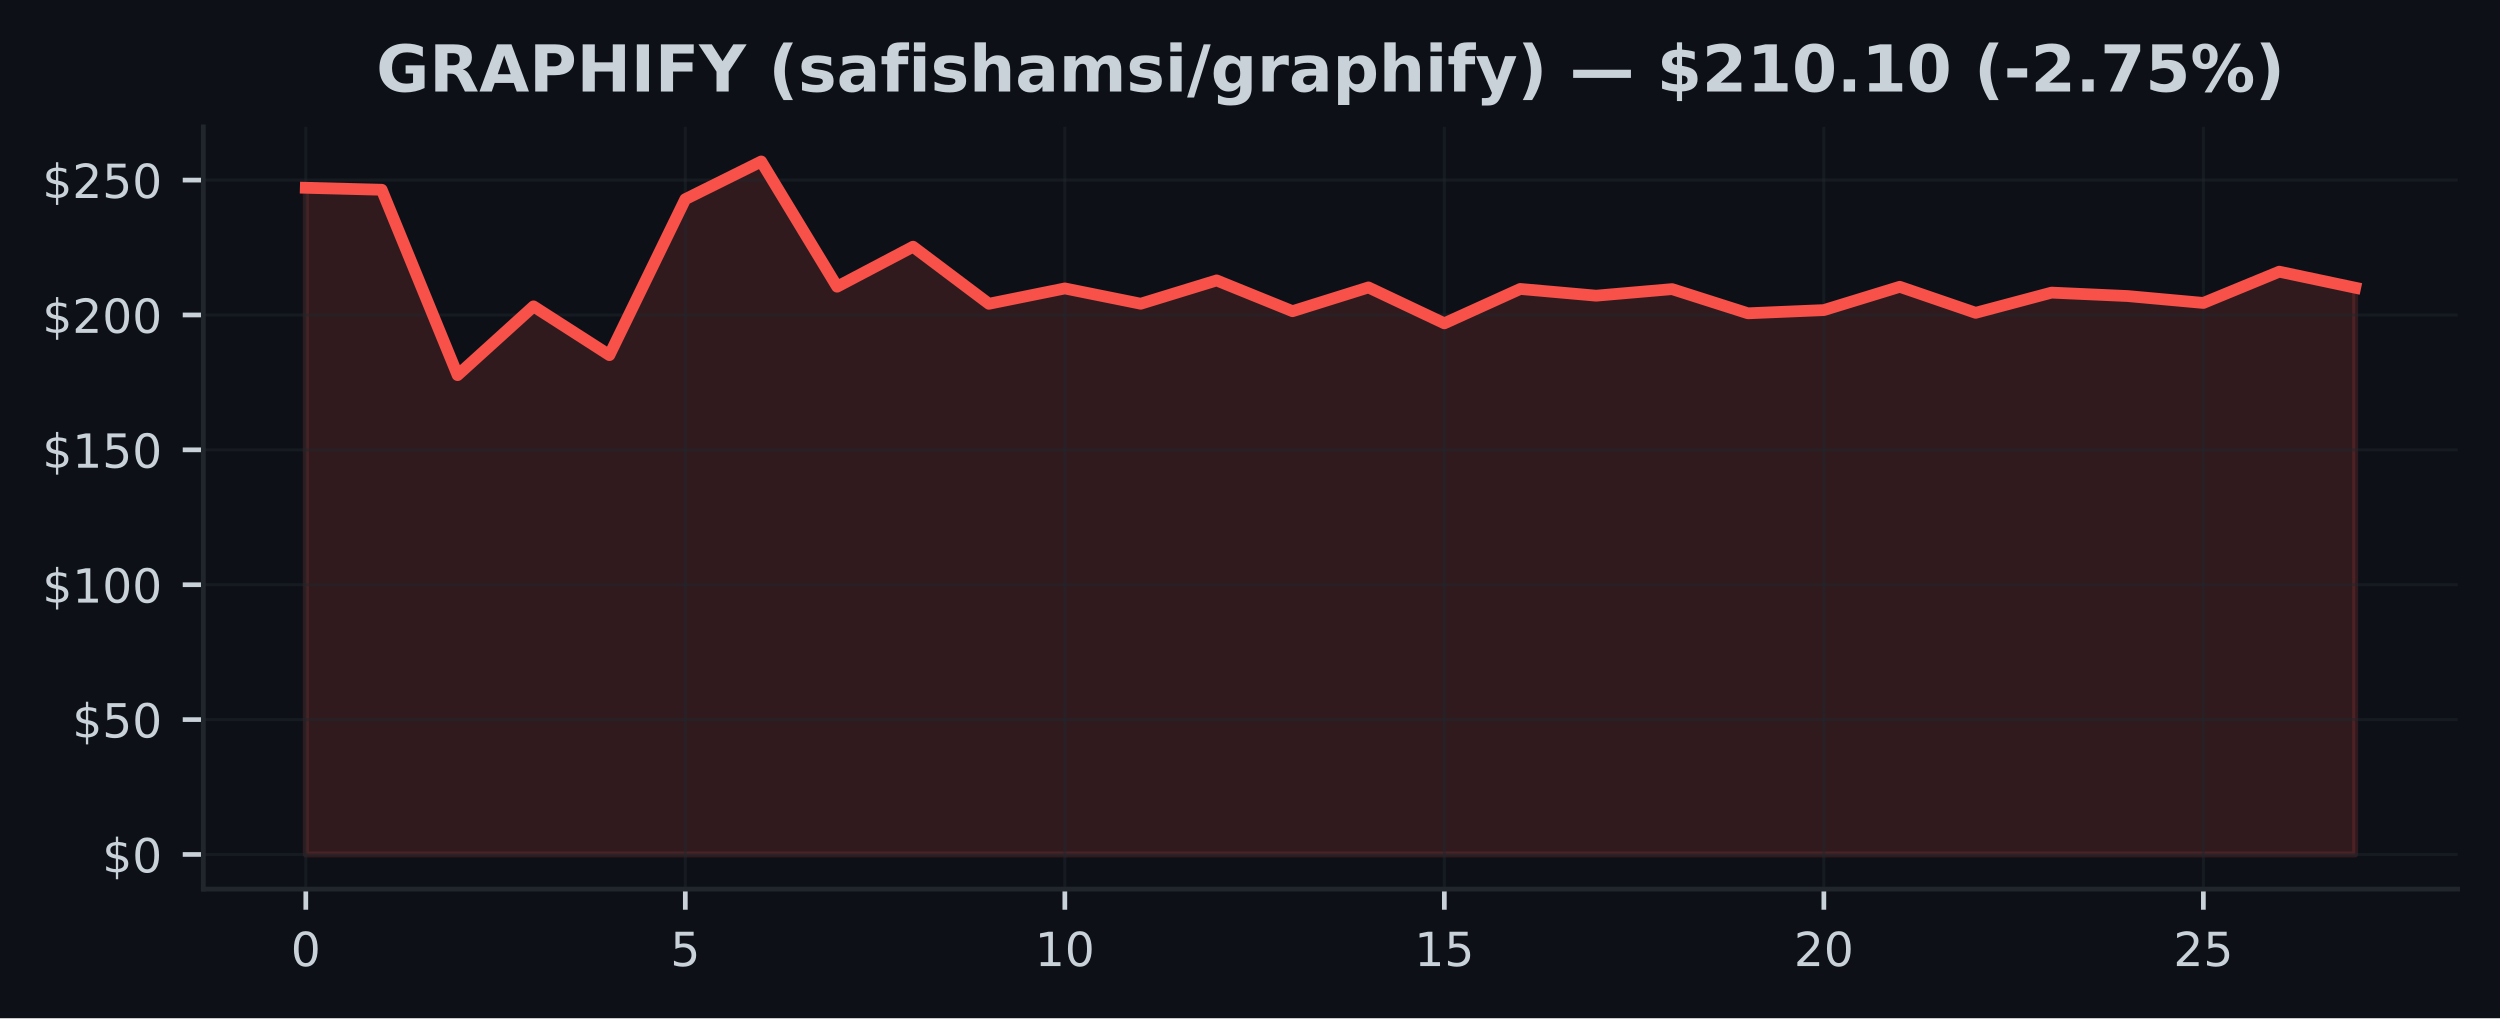
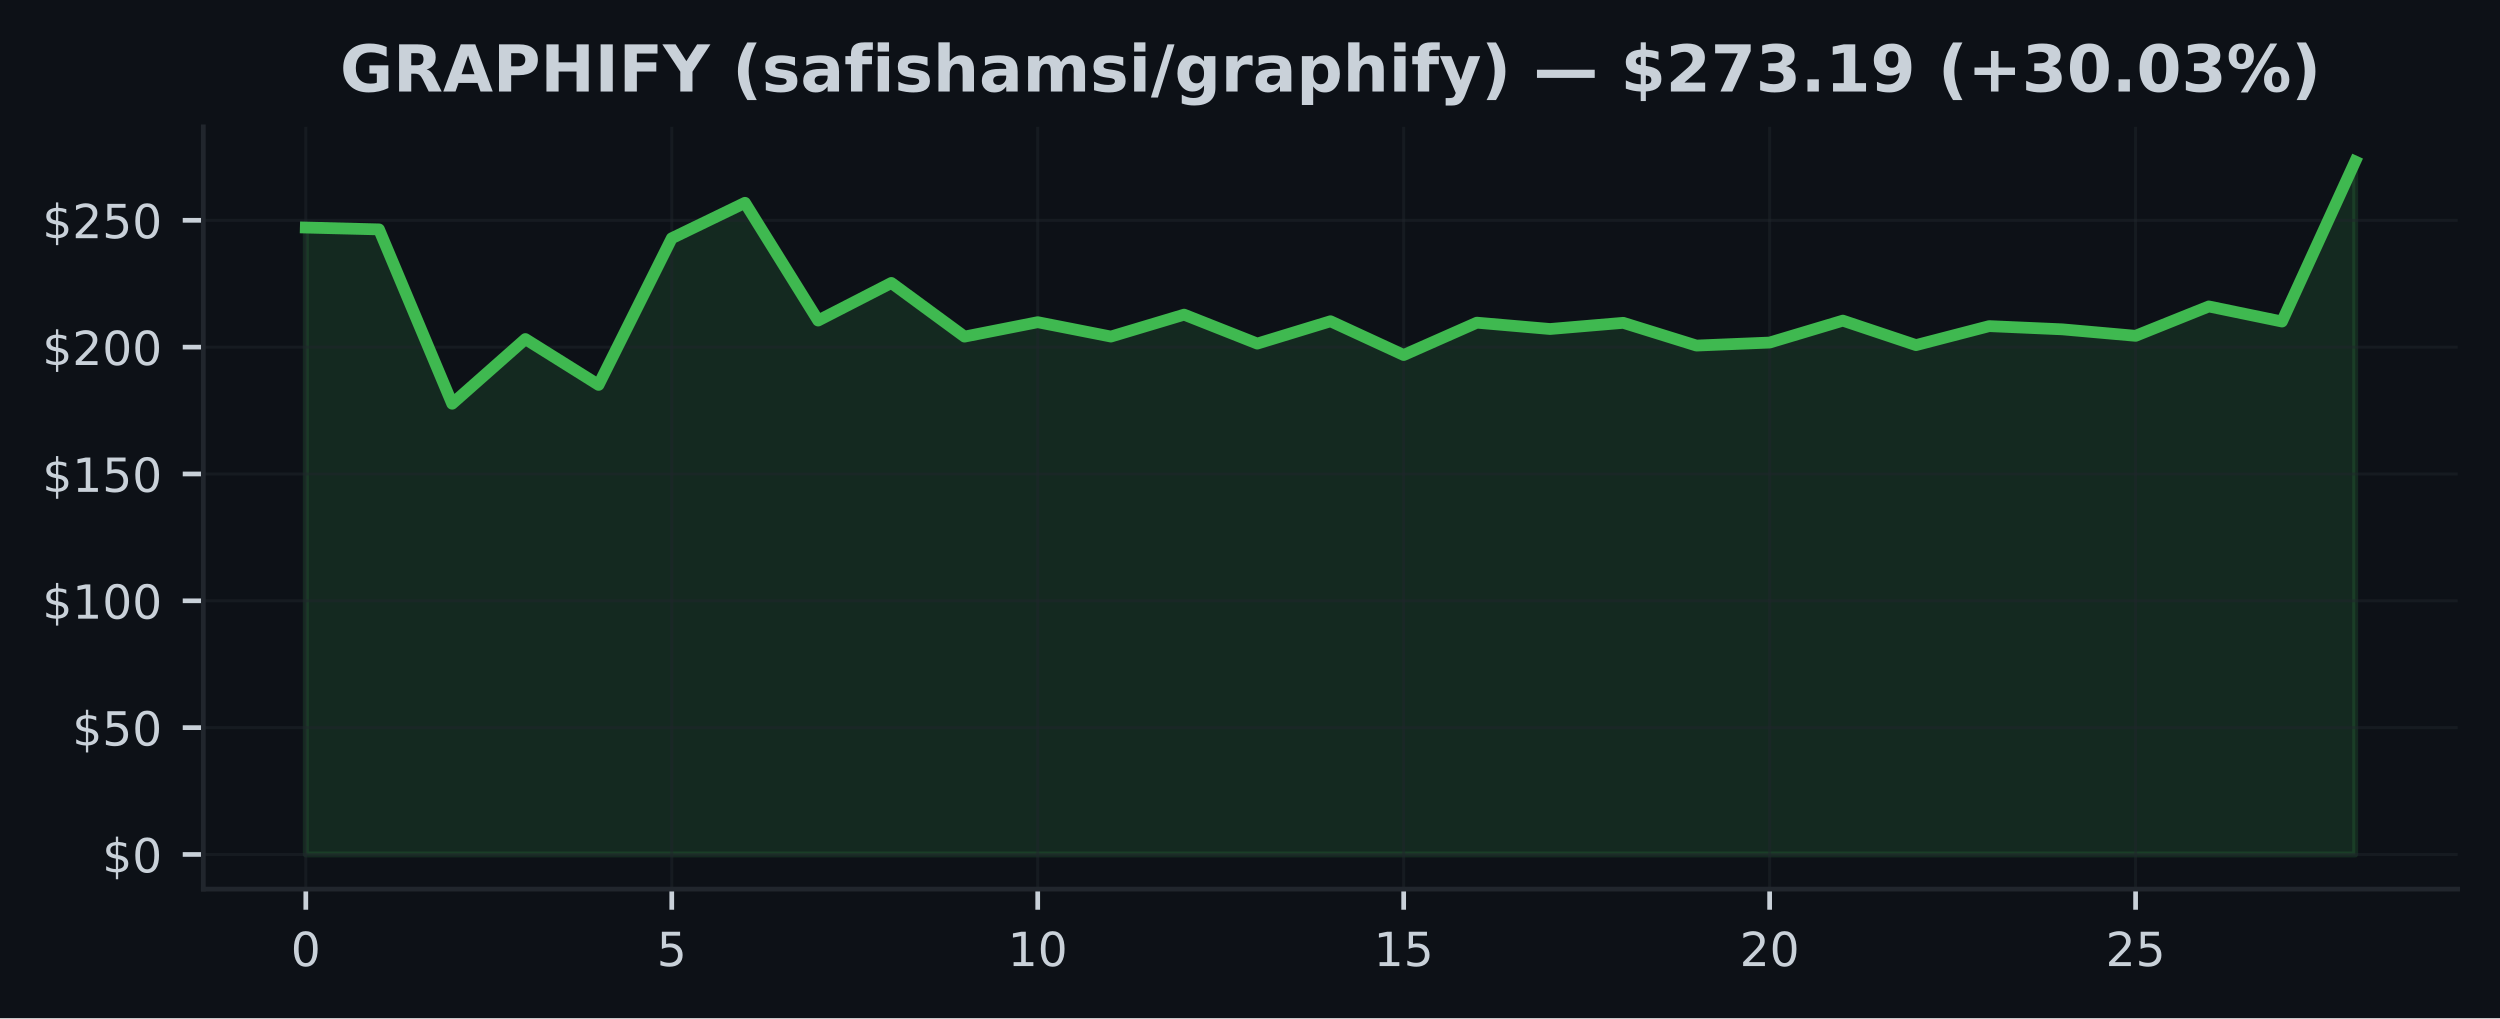
<svg xmlns="http://www.w3.org/2000/svg" xmlns:xlink="http://www.w3.org/1999/xlink" width="424.91pt" height="173.061pt" viewBox="0 0 424.91 173.061" version="1.1">
  <defs>
    <style type="text/css">*{stroke-linejoin: round; stroke-linecap: butt}</style>
  </defs>
  <g id="figure_1">
    <g id="patch_1">
      <path d="M 0 173.061  L 424.91 173.061  L 424.91 0  L 0 0  z " style="fill: #0d1117" />
    </g>
    <g id="axes_1">
      <g id="patch_2">
        <path d="M 34.56 151.118  L 417.71 151.118  L 417.71 21.558  L 34.56 21.558  z " style="fill: #0d1117" />
      </g>
      <g id="FillBetweenPolyCollection_1">
        <defs>
-           <path id="md1df26b45b" d="M 51.976 -27.832  L 51.976 -141.143  L 64.877 -140.809  L 77.777 -109.302  L 90.678 -120.989  L 103.579 -112.704  L 116.479 -139.209  L 129.38 -145.613  L 142.281 -124.336  L 155.181 -131.13  L 168.082 -121.429  L 180.983 -124.038  L 193.883 -121.438  L 206.784 -125.399  L 219.685 -120.168  L 232.585 -124.207  L 245.486 -118.105  L 258.387 -123.951  L 271.287 -122.804  L 284.188 -123.923  L 297.089 -119.811  L 309.989 -120.356  L 322.89 -124.317  L 335.791 -119.893  L 348.691 -123.327  L 361.592 -122.745  L 374.493 -121.571  L 387.393 -126.885  L 400.294 -124.157  L 400.294 -27.832  L 400.294 -27.832  L 387.393 -27.832  L 374.493 -27.832  L 361.592 -27.832  L 348.691 -27.832  L 335.791 -27.832  L 322.89 -27.832  L 309.989 -27.832  L 297.089 -27.832  L 284.188 -27.832  L 271.287 -27.832  L 258.387 -27.832  L 245.486 -27.832  L 232.585 -27.832  L 219.685 -27.832  L 206.784 -27.832  L 193.883 -27.832  L 180.983 -27.832  L 168.082 -27.832  L 155.181 -27.832  L 142.281 -27.832  L 129.38 -27.832  L 116.479 -27.832  L 103.579 -27.832  L 90.678 -27.832  L 77.777 -27.832  L 64.877 -27.832  L 51.976 -27.832  z " style="stroke: #f85149; stroke-opacity: 0.15" />
+           <path id="mccb05e7d6f" d="M 51.976 -27.832  L 51.976 -134.387  L 64.416 -134.072  L 76.856 -104.444  L 89.296 -115.434  L 101.736 -107.643  L 114.176 -132.567  L 126.616 -138.59  L 139.055 -118.581  L 151.495 -124.971  L 163.935 -115.848  L 176.375 -118.301  L 188.815 -115.856  L 201.255 -119.581  L 213.695 -114.662  L 226.135 -118.461  L 238.575 -112.722  L 251.015 -118.219  L 263.455 -117.141  L 275.895 -118.193  L 288.335 -114.326  L 300.775 -114.839  L 313.215 -118.564  L 325.654 -114.404  L 338.094 -117.633  L 350.534 -117.085  L 362.974 -115.981  L 375.414 -120.978  L 387.854 -118.413  L 400.294 -145.613  L 400.294 -27.832  L 400.294 -27.832  L 387.854 -27.832  L 375.414 -27.832  L 362.974 -27.832  L 350.534 -27.832  L 338.094 -27.832  L 325.654 -27.832  L 313.215 -27.832  L 300.775 -27.832  L 288.335 -27.832  L 275.895 -27.832  L 263.455 -27.832  L 251.015 -27.832  L 238.575 -27.832  L 226.135 -27.832  L 213.695 -27.832  L 201.255 -27.832  L 188.815 -27.832  L 176.375 -27.832  L 163.935 -27.832  L 151.495 -27.832  L 139.055 -27.832  L 126.616 -27.832  L 114.176 -27.832  L 101.736 -27.832  L 89.296 -27.832  L 76.856 -27.832  L 64.416 -27.832  L 51.976 -27.832  z " style="stroke: #3fb950; stroke-opacity: 0.15" />
        </defs>
-         <g clip-path="url(#p1304eea28d)">
-           <use xlink:href="#md1df26b45b" x="0" y="173.061" style="fill: #f85149; fill-opacity: 0.15; stroke: #f85149; stroke-opacity: 0.15" />
+         <g clip-path="url(#pd82564ada8)">
+           <use xlink:href="#mccb05e7d6f" x="0" y="173.061" style="fill: #3fb950; fill-opacity: 0.15; stroke: #3fb950; stroke-opacity: 0.15" />
        </g>
      </g>
      <g id="matplotlib.axis_1">
        <g id="xtick_1">
          <g id="line2d_1">
-             <path d="M 51.976 151.118  L 51.976 21.558  " clip-path="url(#p1304eea28d)" style="fill: none; stroke: #21262d; stroke-opacity: 0.5; stroke-width: 0.5; stroke-linecap: square" />
+             <path d="M 51.976 151.118  L 51.976 21.558  " clip-path="url(#pd82564ada8)" style="fill: none; stroke: #21262d; stroke-opacity: 0.5; stroke-width: 0.5; stroke-linecap: square" />
          </g>
          <g id="line2d_2">
            <defs>
-               <path id="ma9182a16a3" d="M 0 0  L 0 3.5  " style="stroke: #c9d1d9; stroke-width: 0.8" />
+               <path id="md1eb3f3744" d="M 0 0  L 0 3.5  " style="stroke: #c9d1d9; stroke-width: 0.8" />
            </defs>
            <g>
-               <use xlink:href="#ma9182a16a3" x="51.976" y="151.118" style="fill: #c9d1d9; stroke: #c9d1d9; stroke-width: 0.8" />
+               <use xlink:href="#md1eb3f3744" x="51.976" y="151.118" style="fill: #c9d1d9; stroke: #c9d1d9; stroke-width: 0.8" />
            </g>
          </g>
          <g id="text_1">
            <g style="fill: #c9d1d9" transform="translate(49.43091 164.197) scale(0.08 -0.08)">
              <defs>
                <path id="DejaVuSans-30" d="M 2034 4250  Q 1547 4250 1301 3770  Q 1056 3291 1056 2328  Q 1056 1369 1301 889  Q 1547 409 2034 409  Q 2525 409 2770 889  Q 3016 1369 3016 2328  Q 3016 3291 2770 3770  Q 2525 4250 2034 4250  z M 2034 4750  Q 2819 4750 3233 4129  Q 3647 3509 3647 2328  Q 3647 1150 3233 529  Q 2819 -91 2034 -91  Q 1250 -91 836 529  Q 422 1150 422 2328  Q 422 3509 836 4129  Q 1250 4750 2034 4750  z " transform="scale(0.015625)" />
              </defs>
              <use xlink:href="#DejaVuSans-30" />
            </g>
          </g>
        </g>
        <g id="xtick_2">
          <g id="line2d_3">
-             <path d="M 116.479 151.118  L 116.479 21.558  " clip-path="url(#p1304eea28d)" style="fill: none; stroke: #21262d; stroke-opacity: 0.5; stroke-width: 0.5; stroke-linecap: square" />
+             <path d="M 114.176 151.118  L 114.176 21.558  " clip-path="url(#pd82564ada8)" style="fill: none; stroke: #21262d; stroke-opacity: 0.5; stroke-width: 0.5; stroke-linecap: square" />
          </g>
          <g id="line2d_4">
            <g>
-               <use xlink:href="#ma9182a16a3" x="116.479" y="151.118" style="fill: #c9d1d9; stroke: #c9d1d9; stroke-width: 0.8" />
+               <use xlink:href="#md1eb3f3744" x="114.176" y="151.118" style="fill: #c9d1d9; stroke: #c9d1d9; stroke-width: 0.8" />
            </g>
          </g>
          <g id="text_2">
-             <g style="fill: #c9d1d9" transform="translate(113.9343 164.197) scale(0.08 -0.08)">
+             <g style="fill: #c9d1d9" transform="translate(111.6306 164.197) scale(0.08 -0.08)">
              <defs>
                <path id="DejaVuSans-35" d="M 691 4666  L 3169 4666  L 3169 4134  L 1269 4134  L 1269 2991  Q 1406 3038 1543 3061  Q 1681 3084 1819 3084  Q 2600 3084 3056 2656  Q 3513 2228 3513 1497  Q 3513 744 3044 326  Q 2575 -91 1722 -91  Q 1428 -91 1123 -41  Q 819 9 494 109  L 494 744  Q 775 591 1075 516  Q 1375 441 1709 441  Q 2250 441 2565 725  Q 2881 1009 2881 1497  Q 2881 1984 2565 2268  Q 2250 2553 1709 2553  Q 1456 2553 1204 2497  Q 953 2441 691 2322  L 691 4666  z " transform="scale(0.015625)" />
              </defs>
              <use xlink:href="#DejaVuSans-35" />
            </g>
          </g>
        </g>
        <g id="xtick_3">
          <g id="line2d_5">
-             <path d="M 180.983 151.118  L 180.983 21.558  " clip-path="url(#p1304eea28d)" style="fill: none; stroke: #21262d; stroke-opacity: 0.5; stroke-width: 0.5; stroke-linecap: square" />
+             <path d="M 176.375 151.118  L 176.375 21.558  " clip-path="url(#pd82564ada8)" style="fill: none; stroke: #21262d; stroke-opacity: 0.5; stroke-width: 0.5; stroke-linecap: square" />
          </g>
          <g id="line2d_6">
            <g>
-               <use xlink:href="#ma9182a16a3" x="180.983" y="151.118" style="fill: #c9d1d9; stroke: #c9d1d9; stroke-width: 0.8" />
+               <use xlink:href="#md1eb3f3744" x="176.375" y="151.118" style="fill: #c9d1d9; stroke: #c9d1d9; stroke-width: 0.8" />
            </g>
          </g>
          <g id="text_3">
-             <g style="fill: #c9d1d9" transform="translate(175.8926 164.197) scale(0.08 -0.08)">
+             <g style="fill: #c9d1d9" transform="translate(171.2853 164.197) scale(0.08 -0.08)">
              <defs>
                <path id="DejaVuSans-31" d="M 794 531  L 1825 531  L 1825 4091  L 703 3866  L 703 4441  L 1819 4666  L 2450 4666  L 2450 531  L 3481 531  L 3481 0  L 794 0  L 794 531  z " transform="scale(0.015625)" />
              </defs>
              <use xlink:href="#DejaVuSans-31" />
              <use xlink:href="#DejaVuSans-30" transform="translate(63.62305 0)" />
            </g>
          </g>
        </g>
        <g id="xtick_4">
          <g id="line2d_7">
-             <path d="M 245.486 151.118  L 245.486 21.558  " clip-path="url(#p1304eea28d)" style="fill: none; stroke: #21262d; stroke-opacity: 0.5; stroke-width: 0.5; stroke-linecap: square" />
+             <path d="M 238.575 151.118  L 238.575 21.558  " clip-path="url(#pd82564ada8)" style="fill: none; stroke: #21262d; stroke-opacity: 0.5; stroke-width: 0.5; stroke-linecap: square" />
          </g>
          <g id="line2d_8">
            <g>
-               <use xlink:href="#ma9182a16a3" x="245.486" y="151.118" style="fill: #c9d1d9; stroke: #c9d1d9; stroke-width: 0.8" />
+               <use xlink:href="#md1eb3f3744" x="238.575" y="151.118" style="fill: #c9d1d9; stroke: #c9d1d9; stroke-width: 0.8" />
            </g>
          </g>
          <g id="text_4">
-             <g style="fill: #c9d1d9" transform="translate(240.396 164.197) scale(0.08 -0.08)">
+             <g style="fill: #c9d1d9" transform="translate(233.4849 164.197) scale(0.08 -0.08)">
              <use xlink:href="#DejaVuSans-31" />
              <use xlink:href="#DejaVuSans-35" transform="translate(63.62305 0)" />
            </g>
          </g>
        </g>
        <g id="xtick_5">
          <g id="line2d_9">
-             <path d="M 309.989 151.118  L 309.989 21.558  " clip-path="url(#p1304eea28d)" style="fill: none; stroke: #21262d; stroke-opacity: 0.5; stroke-width: 0.5; stroke-linecap: square" />
+             <path d="M 300.775 151.118  L 300.775 21.558  " clip-path="url(#pd82564ada8)" style="fill: none; stroke: #21262d; stroke-opacity: 0.5; stroke-width: 0.5; stroke-linecap: square" />
          </g>
          <g id="line2d_10">
            <g>
-               <use xlink:href="#ma9182a16a3" x="309.989" y="151.118" style="fill: #c9d1d9; stroke: #c9d1d9; stroke-width: 0.8" />
+               <use xlink:href="#md1eb3f3744" x="300.775" y="151.118" style="fill: #c9d1d9; stroke: #c9d1d9; stroke-width: 0.8" />
            </g>
          </g>
          <g id="text_5">
-             <g style="fill: #c9d1d9" transform="translate(304.8994 164.197) scale(0.08 -0.08)">
+             <g style="fill: #c9d1d9" transform="translate(295.6846 164.197) scale(0.08 -0.08)">
              <defs>
                <path id="DejaVuSans-32" d="M 1228 531  L 3431 531  L 3431 0  L 469 0  L 469 531  Q 828 903 1448 1529  Q 2069 2156 2228 2338  Q 2531 2678 2651 2914  Q 2772 3150 2772 3378  Q 2772 3750 2511 3984  Q 2250 4219 1831 4219  Q 1534 4219 1204 4116  Q 875 4013 500 3803  L 500 4441  Q 881 4594 1212 4672  Q 1544 4750 1819 4750  Q 2544 4750 2975 4387  Q 3406 4025 3406 3419  Q 3406 3131 3298 2873  Q 3191 2616 2906 2266  Q 2828 2175 2409 1742  Q 1991 1309 1228 531  z " transform="scale(0.015625)" />
              </defs>
              <use xlink:href="#DejaVuSans-32" />
              <use xlink:href="#DejaVuSans-30" transform="translate(63.62305 0)" />
            </g>
          </g>
        </g>
        <g id="xtick_6">
          <g id="line2d_11">
-             <path d="M 374.493 151.118  L 374.493 21.558  " clip-path="url(#p1304eea28d)" style="fill: none; stroke: #21262d; stroke-opacity: 0.5; stroke-width: 0.5; stroke-linecap: square" />
+             <path d="M 362.974 151.118  L 362.974 21.558  " clip-path="url(#pd82564ada8)" style="fill: none; stroke: #21262d; stroke-opacity: 0.5; stroke-width: 0.5; stroke-linecap: square" />
          </g>
          <g id="line2d_12">
            <g>
-               <use xlink:href="#ma9182a16a3" x="374.493" y="151.118" style="fill: #c9d1d9; stroke: #c9d1d9; stroke-width: 0.8" />
+               <use xlink:href="#md1eb3f3744" x="362.974" y="151.118" style="fill: #c9d1d9; stroke: #c9d1d9; stroke-width: 0.8" />
            </g>
          </g>
          <g id="text_6">
-             <g style="fill: #c9d1d9" transform="translate(369.4027 164.197) scale(0.08 -0.08)">
+             <g style="fill: #c9d1d9" transform="translate(357.8843 164.197) scale(0.08 -0.08)">
              <use xlink:href="#DejaVuSans-32" />
              <use xlink:href="#DejaVuSans-35" transform="translate(63.62305 0)" />
            </g>
          </g>
        </g>
      </g>
      <g id="matplotlib.axis_2">
        <g id="ytick_1">
          <g id="line2d_13">
-             <path d="M 34.56 145.229  L 417.71 145.229  " clip-path="url(#p1304eea28d)" style="fill: none; stroke: #21262d; stroke-opacity: 0.5; stroke-width: 0.5; stroke-linecap: square" />
+             <path d="M 34.56 145.229  L 417.71 145.229  " clip-path="url(#pd82564ada8)" style="fill: none; stroke: #21262d; stroke-opacity: 0.5; stroke-width: 0.5; stroke-linecap: square" />
          </g>
          <g id="line2d_14">
            <defs>
-               <path id="mae8677373a" d="M 0 0  L -3.5 0  " style="stroke: #c9d1d9; stroke-width: 0.8" />
+               <path id="m5afe5ac4fd" d="M 0 0  L -3.5 0  " style="stroke: #c9d1d9; stroke-width: 0.8" />
            </defs>
            <g>
-               <use xlink:href="#mae8677373a" x="34.56" y="145.229" style="fill: #c9d1d9; stroke: #c9d1d9; stroke-width: 0.8" />
+               <use xlink:href="#m5afe5ac4fd" x="34.56" y="145.229" style="fill: #c9d1d9; stroke: #c9d1d9; stroke-width: 0.8" />
            </g>
          </g>
          <g id="text_7">
            <g style="fill: #c9d1d9" transform="translate(17.38 148.2686) scale(0.08 -0.08)">
              <defs>
                <path id="DejaVuSans-24" d="M 2163 -941  L 1850 -941  L 1847 0  Q 1519 6 1191 76  Q 863 147 531 288  L 531 850  Q 850 650 1176 548  Q 1503 447 1850 444  L 1850 1869  Q 1159 1981 845 2250  Q 531 2519 531 2988  Q 531 3497 872 3790  Q 1213 4084 1850 4128  L 1850 4863  L 2163 4863  L 2163 4138  Q 2453 4125 2725 4076  Q 2997 4028 3256 3944  L 3256 3397  Q 2997 3528 2723 3600  Q 2450 3672 2163 3684  L 2163 2350  Q 2872 2241 3206 1959  Q 3541 1678 3541 1191  Q 3541 663 3186 358  Q 2831 53 2163 6  L 2163 -941  z M 1850 2406  L 1850 3688  Q 1488 3647 1297 3481  Q 1106 3316 1106 3041  Q 1106 2772 1282 2622  Q 1459 2472 1850 2406  z M 2163 1806  L 2163 453  Q 2559 506 2761 678  Q 2963 850 2963 1131  Q 2963 1406 2770 1568  Q 2578 1731 2163 1806  z " transform="scale(0.015625)" />
              </defs>
              <use xlink:href="#DejaVuSans-24" />
              <use xlink:href="#DejaVuSans-30" transform="translate(63.62305 0)" />
            </g>
          </g>
        </g>
        <g id="ytick_2">
          <g id="line2d_15">
-             <path d="M 34.56 122.306  L 417.71 122.306  " clip-path="url(#p1304eea28d)" style="fill: none; stroke: #21262d; stroke-opacity: 0.5; stroke-width: 0.5; stroke-linecap: square" />
+             <path d="M 34.56 123.672  L 417.71 123.672  " clip-path="url(#pd82564ada8)" style="fill: none; stroke: #21262d; stroke-opacity: 0.5; stroke-width: 0.5; stroke-linecap: square" />
          </g>
          <g id="line2d_16">
            <g>
-               <use xlink:href="#mae8677373a" x="34.56" y="122.306" style="fill: #c9d1d9; stroke: #c9d1d9; stroke-width: 0.8" />
+               <use xlink:href="#m5afe5ac4fd" x="34.56" y="123.672" style="fill: #c9d1d9; stroke: #c9d1d9; stroke-width: 0.8" />
            </g>
          </g>
          <g id="text_8">
-             <g style="fill: #c9d1d9" transform="translate(12.29 125.3449) scale(0.08 -0.08)">
+             <g style="fill: #c9d1d9" transform="translate(12.29 126.7118) scale(0.08 -0.08)">
              <use xlink:href="#DejaVuSans-24" />
              <use xlink:href="#DejaVuSans-35" transform="translate(63.62305 0)" />
              <use xlink:href="#DejaVuSans-30" transform="translate(127.2461 0)" />
            </g>
          </g>
        </g>
        <g id="ytick_3">
          <g id="line2d_17">
-             <path d="M 34.56 99.382  L 417.71 99.382  " clip-path="url(#p1304eea28d)" style="fill: none; stroke: #21262d; stroke-opacity: 0.5; stroke-width: 0.5; stroke-linecap: square" />
+             <path d="M 34.56 102.116  L 417.71 102.116  " clip-path="url(#pd82564ada8)" style="fill: none; stroke: #21262d; stroke-opacity: 0.5; stroke-width: 0.5; stroke-linecap: square" />
          </g>
          <g id="line2d_18">
            <g>
-               <use xlink:href="#mae8677373a" x="34.56" y="99.382" style="fill: #c9d1d9; stroke: #c9d1d9; stroke-width: 0.8" />
+               <use xlink:href="#m5afe5ac4fd" x="34.56" y="102.116" style="fill: #c9d1d9; stroke: #c9d1d9; stroke-width: 0.8" />
            </g>
          </g>
          <g id="text_9">
-             <g style="fill: #c9d1d9" transform="translate(7.2 102.4212) scale(0.08 -0.08)">
+             <g style="fill: #c9d1d9" transform="translate(7.2 105.155) scale(0.08 -0.08)">
              <use xlink:href="#DejaVuSans-24" />
              <use xlink:href="#DejaVuSans-31" transform="translate(63.62305 0)" />
              <use xlink:href="#DejaVuSans-30" transform="translate(127.2461 0)" />
              <use xlink:href="#DejaVuSans-30" transform="translate(190.8691 0)" />
            </g>
          </g>
        </g>
        <g id="ytick_4">
          <g id="line2d_19">
-             <path d="M 34.56 76.458  L 417.71 76.458  " clip-path="url(#p1304eea28d)" style="fill: none; stroke: #21262d; stroke-opacity: 0.5; stroke-width: 0.5; stroke-linecap: square" />
+             <path d="M 34.56 80.559  L 417.71 80.559  " clip-path="url(#pd82564ada8)" style="fill: none; stroke: #21262d; stroke-opacity: 0.5; stroke-width: 0.5; stroke-linecap: square" />
          </g>
          <g id="line2d_20">
            <g>
-               <use xlink:href="#mae8677373a" x="34.56" y="76.458" style="fill: #c9d1d9; stroke: #c9d1d9; stroke-width: 0.8" />
+               <use xlink:href="#m5afe5ac4fd" x="34.56" y="80.559" style="fill: #c9d1d9; stroke: #c9d1d9; stroke-width: 0.8" />
            </g>
          </g>
          <g id="text_10">
-             <g style="fill: #c9d1d9" transform="translate(7.2 79.49755) scale(0.08 -0.08)">
+             <g style="fill: #c9d1d9" transform="translate(7.2 83.59829) scale(0.08 -0.08)">
              <use xlink:href="#DejaVuSans-24" />
              <use xlink:href="#DejaVuSans-31" transform="translate(63.62305 0)" />
              <use xlink:href="#DejaVuSans-35" transform="translate(127.2461 0)" />
              <use xlink:href="#DejaVuSans-30" transform="translate(190.8691 0)" />
            </g>
          </g>
        </g>
        <g id="ytick_5">
          <g id="line2d_21">
-             <path d="M 34.56 53.535  L 417.71 53.535  " clip-path="url(#p1304eea28d)" style="fill: none; stroke: #21262d; stroke-opacity: 0.5; stroke-width: 0.5; stroke-linecap: square" />
+             <path d="M 34.56 59.002  L 417.71 59.002  " clip-path="url(#pd82564ada8)" style="fill: none; stroke: #21262d; stroke-opacity: 0.5; stroke-width: 0.5; stroke-linecap: square" />
          </g>
          <g id="line2d_22">
            <g>
-               <use xlink:href="#mae8677373a" x="34.56" y="53.535" style="fill: #c9d1d9; stroke: #c9d1d9; stroke-width: 0.8" />
+               <use xlink:href="#m5afe5ac4fd" x="34.56" y="59.002" style="fill: #c9d1d9; stroke: #c9d1d9; stroke-width: 0.8" />
            </g>
          </g>
          <g id="text_11">
-             <g style="fill: #c9d1d9" transform="translate(7.2 56.57388) scale(0.08 -0.08)">
+             <g style="fill: #c9d1d9" transform="translate(7.2 62.04153) scale(0.08 -0.08)">
              <use xlink:href="#DejaVuSans-24" />
              <use xlink:href="#DejaVuSans-32" transform="translate(63.62305 0)" />
              <use xlink:href="#DejaVuSans-30" transform="translate(127.2461 0)" />
              <use xlink:href="#DejaVuSans-30" transform="translate(190.8691 0)" />
            </g>
          </g>
        </g>
        <g id="ytick_6">
          <g id="line2d_23">
-             <path d="M 34.56 30.611  L 417.71 30.611  " clip-path="url(#p1304eea28d)" style="fill: none; stroke: #21262d; stroke-opacity: 0.5; stroke-width: 0.5; stroke-linecap: square" />
+             <path d="M 34.56 37.445  L 417.71 37.445  " clip-path="url(#pd82564ada8)" style="fill: none; stroke: #21262d; stroke-opacity: 0.5; stroke-width: 0.5; stroke-linecap: square" />
          </g>
          <g id="line2d_24">
            <g>
-               <use xlink:href="#mae8677373a" x="34.56" y="30.611" style="fill: #c9d1d9; stroke: #c9d1d9; stroke-width: 0.8" />
+               <use xlink:href="#m5afe5ac4fd" x="34.56" y="37.445" style="fill: #c9d1d9; stroke: #c9d1d9; stroke-width: 0.8" />
            </g>
          </g>
          <g id="text_12">
-             <g style="fill: #c9d1d9" transform="translate(7.2 33.65021) scale(0.08 -0.08)">
+             <g style="fill: #c9d1d9" transform="translate(7.2 40.48477) scale(0.08 -0.08)">
              <use xlink:href="#DejaVuSans-24" />
              <use xlink:href="#DejaVuSans-32" transform="translate(63.62305 0)" />
              <use xlink:href="#DejaVuSans-35" transform="translate(127.2461 0)" />
              <use xlink:href="#DejaVuSans-30" transform="translate(190.8691 0)" />
            </g>
          </g>
        </g>
      </g>
      <g id="line2d_25">
-         <path d="M 51.976 31.917  L 64.877 32.252  L 77.777 63.758  L 90.678 52.072  L 103.579 60.357  L 116.479 33.852  L 129.38 27.447  L 142.281 48.725  L 155.181 41.931  L 168.082 51.632  L 180.983 49.023  L 193.883 51.623  L 206.784 47.661  L 219.685 52.893  L 232.585 48.853  L 245.486 54.956  L 258.387 49.11  L 271.287 50.256  L 284.188 49.138  L 297.089 53.25  L 309.989 52.705  L 322.89 48.743  L 335.791 53.168  L 348.691 49.734  L 361.592 50.316  L 374.493 51.49  L 387.393 46.176  L 400.294 48.904  " clip-path="url(#p1304eea28d)" style="fill: none; stroke: #f85149; stroke-width: 2; stroke-linecap: square" />
+         <path d="M 51.976 38.674  L 64.416 38.989  L 76.856 68.616  L 89.296 57.627  L 101.736 65.417  L 114.176 40.494  L 126.616 34.471  L 139.055 54.48  L 151.495 48.09  L 163.935 57.213  L 176.375 54.76  L 188.815 57.204  L 201.255 53.479  L 213.695 58.399  L 226.135 54.6  L 238.575 60.339  L 251.015 54.842  L 263.455 55.92  L 275.895 54.868  L 288.335 58.735  L 300.775 58.222  L 313.215 54.497  L 325.654 58.657  L 338.094 55.428  L 350.534 55.976  L 362.974 57.079  L 375.414 52.082  L 387.854 54.648  L 400.294 27.447  " clip-path="url(#pd82564ada8)" style="fill: none; stroke: #3fb950; stroke-width: 2; stroke-linecap: square" />
      </g>
      <g id="patch_3">
        <path d="M 34.56 151.118  L 34.56 21.558  " style="fill: none; stroke: #21262d; stroke-width: 0.8; stroke-linejoin: miter; stroke-linecap: square" />
      </g>
      <g id="patch_4">
        <path d="M 34.56 151.118  L 417.71 151.118  " style="fill: none; stroke: #21262d; stroke-width: 0.8; stroke-linejoin: miter; stroke-linecap: square" />
      </g>
      <g id="text_13">
-         <g style="fill: #c9d1d9" transform="translate(63.9443 15.55828) scale(0.11 -0.11)">
+         <g style="fill: #c9d1d9" transform="translate(57.79117 15.55828) scale(0.11 -0.11)">
          <defs>
            <path id="DejaVuSans-Bold-47" d="M 4781 347  Q 4331 128 3847 18  Q 3363 -91 2847 -91  Q 1681 -91 1000 561  Q 319 1213 319 2328  Q 319 3456 1012 4103  Q 1706 4750 2913 4750  Q 3378 4750 3804 4662  Q 4231 4575 4609 4403  L 4609 3438  Q 4219 3659 3833 3768  Q 3447 3878 3059 3878  Q 2341 3878 1952 3476  Q 1563 3075 1563 2328  Q 1563 1588 1938 1184  Q 2313 781 3003 781  Q 3191 781 3352 804  Q 3513 828 3641 878  L 3641 1784  L 2906 1784  L 2906 2591  L 4781 2591  L 4781 347  z " transform="scale(0.015625)" />
            <path id="DejaVuSans-Bold-52" d="M 2297 2597  Q 2675 2597 2839 2737  Q 3003 2878 3003 3200  Q 3003 3519 2839 3656  Q 2675 3794 2297 3794  L 1791 3794  L 1791 2597  L 2297 2597  z M 1791 1766  L 1791 0  L 588 0  L 588 4666  L 2425 4666  Q 3347 4666 3776 4356  Q 4206 4047 4206 3378  Q 4206 2916 3982 2619  Q 3759 2322 3309 2181  Q 3556 2125 3751 1926  Q 3947 1728 4147 1325  L 4800 0  L 3519 0  L 2950 1159  Q 2778 1509 2601 1637  Q 2425 1766 2131 1766  L 1791 1766  z " transform="scale(0.015625)" />
            <path id="DejaVuSans-Bold-41" d="M 3419 850  L 1538 850  L 1241 0  L 31 0  L 1759 4666  L 3194 4666  L 4922 0  L 3713 0  L 3419 850  z M 1838 1716  L 3116 1716  L 2478 3572  L 1838 1716  z " transform="scale(0.015625)" />
            <path id="DejaVuSans-Bold-50" d="M 588 4666  L 2584 4666  Q 3475 4666 3951 4270  Q 4428 3875 4428 3144  Q 4428 2409 3951 2014  Q 3475 1619 2584 1619  L 1791 1619  L 1791 0  L 588 0  L 588 4666  z M 1791 3794  L 1791 2491  L 2456 2491  Q 2806 2491 2997 2661  Q 3188 2831 3188 3144  Q 3188 3456 2997 3625  Q 2806 3794 2456 3794  L 1791 3794  z " transform="scale(0.015625)" />
            <path id="DejaVuSans-Bold-48" d="M 588 4666  L 1791 4666  L 1791 2888  L 3566 2888  L 3566 4666  L 4769 4666  L 4769 0  L 3566 0  L 3566 1978  L 1791 1978  L 1791 0  L 588 0  L 588 4666  z " transform="scale(0.015625)" />
            <path id="DejaVuSans-Bold-49" d="M 588 4666  L 1791 4666  L 1791 0  L 588 0  L 588 4666  z " transform="scale(0.015625)" />
            <path id="DejaVuSans-Bold-46" d="M 588 4666  L 3834 4666  L 3834 3756  L 1791 3756  L 1791 2888  L 3713 2888  L 3713 1978  L 1791 1978  L 1791 0  L 588 0  L 588 4666  z " transform="scale(0.015625)" />
            <path id="DejaVuSans-Bold-59" d="M -63 4666  L 1253 4666  L 2316 3003  L 3378 4666  L 4697 4666  L 2919 1966  L 2919 0  L 1716 0  L 1716 1966  L -63 4666  z " transform="scale(0.015625)" />
            <path id="DejaVuSans-Bold-20" transform="scale(0.015625)" />
            <path id="DejaVuSans-Bold-28" d="M 2413 -844  L 1484 -844  Q 1006 -72 778 623  Q 550 1319 550 2003  Q 550 2688 779 3389  Q 1009 4091 1484 4856  L 2413 4856  Q 2013 4116 1813 3408  Q 1613 2700 1613 2009  Q 1613 1319 1811 609  Q 2009 -100 2413 -844  z " transform="scale(0.015625)" />
            <path id="DejaVuSans-Bold-73" d="M 3272 3391  L 3272 2541  Q 2913 2691 2578 2766  Q 2244 2841 1947 2841  Q 1628 2841 1473 2761  Q 1319 2681 1319 2516  Q 1319 2381 1436 2309  Q 1553 2238 1856 2203  L 2053 2175  Q 2913 2066 3209 1816  Q 3506 1566 3506 1031  Q 3506 472 3093 190  Q 2681 -91 1863 -91  Q 1516 -91 1145 -36  Q 775 19 384 128  L 384 978  Q 719 816 1070 734  Q 1422 653 1784 653  Q 2113 653 2278 743  Q 2444 834 2444 1013  Q 2444 1163 2330 1236  Q 2216 1309 1875 1350  L 1678 1375  Q 931 1469 631 1722  Q 331 1975 331 2491  Q 331 3047 712 3315  Q 1094 3584 1881 3584  Q 2191 3584 2531 3537  Q 2872 3491 3272 3391  z " transform="scale(0.015625)" />
            <path id="DejaVuSans-Bold-61" d="M 2106 1575  Q 1756 1575 1579 1456  Q 1403 1338 1403 1106  Q 1403 894 1545 773  Q 1688 653 1941 653  Q 2256 653 2472 879  Q 2688 1106 2688 1447  L 2688 1575  L 2106 1575  z M 3816 1997  L 3816 0  L 2688 0  L 2688 519  Q 2463 200 2181 54  Q 1900 -91 1497 -91  Q 953 -91 614 226  Q 275 544 275 1050  Q 275 1666 698 1953  Q 1122 2241 2028 2241  L 2688 2241  L 2688 2328  Q 2688 2594 2478 2717  Q 2269 2841 1825 2841  Q 1466 2841 1156 2769  Q 847 2697 581 2553  L 581 3406  Q 941 3494 1303 3539  Q 1666 3584 2028 3584  Q 2975 3584 3395 3211  Q 3816 2838 3816 1997  z " transform="scale(0.015625)" />
            <path id="DejaVuSans-Bold-66" d="M 2841 4863  L 2841 4128  L 2222 4128  Q 1984 4128 1890 4042  Q 1797 3956 1797 3744  L 1797 3500  L 2753 3500  L 2753 2700  L 1797 2700  L 1797 0  L 678 0  L 678 2700  L 122 2700  L 122 3500  L 678 3500  L 678 3744  Q 678 4316 997 4589  Q 1316 4863 1984 4863  L 2841 4863  z " transform="scale(0.015625)" />
            <path id="DejaVuSans-Bold-69" d="M 538 3500  L 1656 3500  L 1656 0  L 538 0  L 538 3500  z M 538 4863  L 1656 4863  L 1656 3950  L 538 3950  L 538 4863  z " transform="scale(0.015625)" />
            <path id="DejaVuSans-Bold-68" d="M 4056 2131  L 4056 0  L 2931 0  L 2931 347  L 2931 1625  Q 2931 2084 2911 2256  Q 2891 2428 2841 2509  Q 2775 2619 2662 2680  Q 2550 2741 2406 2741  Q 2056 2741 1856 2470  Q 1656 2200 1656 1722  L 1656 0  L 538 0  L 538 4863  L 1656 4863  L 1656 2988  Q 1909 3294 2193 3439  Q 2478 3584 2822 3584  Q 3428 3584 3742 3212  Q 4056 2841 4056 2131  z " transform="scale(0.015625)" />
            <path id="DejaVuSans-Bold-6d" d="M 3781 2919  Q 3994 3244 4286 3414  Q 4578 3584 4928 3584  Q 5531 3584 5847 3212  Q 6163 2841 6163 2131  L 6163 0  L 5038 0  L 5038 1825  Q 5041 1866 5042 1909  Q 5044 1953 5044 2034  Q 5044 2406 4934 2573  Q 4825 2741 4581 2741  Q 4263 2741 4089 2478  Q 3916 2216 3909 1719  L 3909 0  L 2784 0  L 2784 1825  Q 2784 2406 2684 2573  Q 2584 2741 2328 2741  Q 2006 2741 1831 2477  Q 1656 2213 1656 1722  L 1656 0  L 531 0  L 531 3500  L 1656 3500  L 1656 2988  Q 1863 3284 2130 3434  Q 2397 3584 2719 3584  Q 3081 3584 3359 3409  Q 3638 3234 3781 2919  z " transform="scale(0.015625)" />
            <path id="DejaVuSans-Bold-2f" d="M 1644 4666  L 2338 4666  L 691 -594  L 0 -594  L 1644 4666  z " transform="scale(0.015625)" />
            <path id="DejaVuSans-Bold-67" d="M 2919 594  Q 2688 288 2409 144  Q 2131 0 1766 0  Q 1125 0 706 504  Q 288 1009 288 1791  Q 288 2575 706 3076  Q 1125 3578 1766 3578  Q 2131 3578 2409 3434  Q 2688 3291 2919 2981  L 2919 3500  L 4044 3500  L 4044 353  Q 4044 -491 3511 -936  Q 2978 -1381 1966 -1381  Q 1638 -1381 1331 -1331  Q 1025 -1281 716 -1178  L 716 -306  Q 1009 -475 1290 -558  Q 1572 -641 1856 -641  Q 2406 -641 2662 -400  Q 2919 -159 2919 353  L 2919 594  z M 2181 2772  Q 1834 2772 1640 2515  Q 1447 2259 1447 1791  Q 1447 1309 1634 1061  Q 1822 813 2181 813  Q 2531 813 2725 1069  Q 2919 1325 2919 1791  Q 2919 2259 2725 2515  Q 2531 2772 2181 2772  z " transform="scale(0.015625)" />
            <path id="DejaVuSans-Bold-72" d="M 3138 2547  Q 2991 2616 2845 2648  Q 2700 2681 2553 2681  Q 2122 2681 1889 2404  Q 1656 2128 1656 1613  L 1656 0  L 538 0  L 538 3500  L 1656 3500  L 1656 2925  Q 1872 3269 2151 3426  Q 2431 3584 2822 3584  Q 2878 3584 2943 3579  Q 3009 3575 3134 3559  L 3138 2547  z " transform="scale(0.015625)" />
            <path id="DejaVuSans-Bold-70" d="M 1656 506  L 1656 -1331  L 538 -1331  L 538 3500  L 1656 3500  L 1656 2988  Q 1888 3294 2169 3439  Q 2450 3584 2816 3584  Q 3463 3584 3878 3070  Q 4294 2556 4294 1747  Q 4294 938 3878 423  Q 3463 -91 2816 -91  Q 2450 -91 2169 54  Q 1888 200 1656 506  z M 2400 2772  Q 2041 2772 1848 2508  Q 1656 2244 1656 1747  Q 1656 1250 1848 986  Q 2041 722 2400 722  Q 2759 722 2948 984  Q 3138 1247 3138 1747  Q 3138 2247 2948 2509  Q 2759 2772 2400 2772  z " transform="scale(0.015625)" />
            <path id="DejaVuSans-Bold-79" d="M 78 3500  L 1197 3500  L 2138 1125  L 2938 3500  L 4056 3500  L 2584 -331  Q 2363 -916 2067 -1148  Q 1772 -1381 1288 -1381  L 641 -1381  L 641 -647  L 991 -647  Q 1275 -647 1404 -556  Q 1534 -466 1606 -231  L 1638 -134  L 78 3500  z " transform="scale(0.015625)" />
            <path id="DejaVuSans-Bold-29" d="M 513 -844  Q 913 -100 1113 609  Q 1313 1319 1313 2009  Q 1313 2700 1113 3408  Q 913 4116 513 4856  L 1441 4856  Q 1916 4091 2145 3389  Q 2375 2688 2375 2003  Q 2375 1319 2147 623  Q 1919 -72 1441 -844  L 513 -844  z " transform="scale(0.015625)" />
            <path id="DejaVuSans-Bold-2014" d="M 344 2156  L 6056 2156  L 6056 1350  L 344 1350  L 344 2156  z " transform="scale(0.015625)" />
            <path id="DejaVuSans-Bold-24" d="M 2484 -941  L 1978 -941  L 1975 0  Q 1584 16 1218 87  Q 853 159 506 288  L 506 1106  Q 866 922 1233 823  Q 1600 725 1978 713  L 1978 1684  L 1875 1703  Q 1128 1834 814 2115  Q 500 2397 500 2925  Q 500 3484 883 3798  Q 1266 4113 1975 4141  L 1978 4863  L 2484 4863  L 2484 4153  Q 2797 4128 3109 4075  Q 3422 4022 3738 3938  L 3738 3144  Q 3425 3275 3112 3348  Q 2800 3422 2484 3438  L 2484 2541  L 2584 2522  Q 3378 2397 3698 2105  Q 4019 1813 4019 1241  Q 4019 666 3637 358  Q 3256 50 2484 6  L 2484 -941  z M 1978 2613  L 1978 3428  Q 1756 3416 1623 3308  Q 1491 3200 1491 3034  Q 1491 2850 1612 2745  Q 1734 2641 1978 2613  z M 2484 1594  L 2484 725  Q 2756 728 2892 831  Q 3028 934 3028 1141  Q 3028 1353 2903 1458  Q 2778 1563 2484 1594  z " transform="scale(0.015625)" />
            <path id="DejaVuSans-Bold-32" d="M 1844 884  L 3897 884  L 3897 0  L 506 0  L 506 884  L 2209 2388  Q 2438 2594 2547 2791  Q 2656 2988 2656 3200  Q 2656 3528 2436 3728  Q 2216 3928 1850 3928  Q 1569 3928 1234 3808  Q 900 3688 519 3450  L 519 4475  Q 925 4609 1322 4679  Q 1719 4750 2100 4750  Q 2938 4750 3402 4381  Q 3866 4013 3866 3353  Q 3866 2972 3669 2642  Q 3472 2313 2841 1759  L 1844 884  z " transform="scale(0.015625)" />
+             <path id="DejaVuSans-Bold-37" d="M 428 4666  L 3944 4666  L 3944 3988  L 2125 0  L 953 0  L 2675 3781  L 428 3781  L 428 4666  z " transform="scale(0.015625)" />
+             <path id="DejaVuSans-Bold-33" d="M 2981 2516  Q 3453 2394 3698 2092  Q 3944 1791 3944 1325  Q 3944 631 3412 270  Q 2881 -91 1863 -91  Q 1503 -91 1142 -33  Q 781 25 428 141  L 428 1069  Q 766 900 1098 814  Q 1431 728 1753 728  Q 2231 728 2486 893  Q 2741 1059 2741 1369  Q 2741 1688 2480 1852  Q 2219 2016 1709 2016  L 1228 2016  L 1228 2791  L 1734 2791  Q 2188 2791 2409 2933  Q 2631 3075 2631 3366  Q 2631 3634 2415 3781  Q 2200 3928 1806 3928  Q 1516 3928 1219 3862  Q 922 3797 628 3669  L 628 4550  Q 984 4650 1334 4700  Q 1684 4750 2022 4750  Q 2931 4750 3382 4451  Q 3834 4153 3834 3553  Q 3834 3144 3618 2883  Q 3403 2622 2981 2516  z " transform="scale(0.015625)" />
+             <path id="DejaVuSans-Bold-2e" d="M 653 1209  L 1778 1209  L 1778 0  L 653 0  L 653 1209  z " transform="scale(0.015625)" />
            <path id="DejaVuSans-Bold-31" d="M 750 831  L 1813 831  L 1813 3847  L 722 3622  L 722 4441  L 1806 4666  L 2950 4666  L 2950 831  L 4013 831  L 4013 0  L 750 0  L 750 831  z " transform="scale(0.015625)" />
+             <path id="DejaVuSans-Bold-39" d="M 641 103  L 641 966  Q 928 831 1190 764  Q 1453 697 1709 697  Q 2247 697 2547 995  Q 2847 1294 2900 1881  Q 2688 1725 2447 1647  Q 2206 1569 1925 1569  Q 1209 1569 770 1986  Q 331 2403 331 3084  Q 331 3838 820 4291  Q 1309 4744 2131 4744  Q 3044 4744 3544 4128  Q 4044 3513 4044 2388  Q 4044 1231 3459 570  Q 2875 -91 1856 -91  Q 1528 -91 1228 -42  Q 928 6 641 103  z M 2125 2350  Q 2441 2350 2600 2554  Q 2759 2759 2759 3169  Q 2759 3575 2600 3781  Q 2441 3988 2125 3988  Q 1809 3988 1650 3781  Q 1491 3575 1491 3169  Q 1491 2759 1650 2554  Q 1809 2350 2125 2350  z " transform="scale(0.015625)" />
+             <path id="DejaVuSans-Bold-2b" d="M 3053 4013  L 3053 2375  L 4684 2375  L 4684 1638  L 3053 1638  L 3053 0  L 2309 0  L 2309 1638  L 678 1638  L 678 2375  L 2309 2375  L 2309 4013  L 3053 4013  z " transform="scale(0.015625)" />
            <path id="DejaVuSans-Bold-30" d="M 2944 2338  Q 2944 3213 2780 3570  Q 2616 3928 2228 3928  Q 1841 3928 1675 3570  Q 1509 3213 1509 2338  Q 1509 1453 1675 1090  Q 1841 728 2228 728  Q 2613 728 2778 1090  Q 2944 1453 2944 2338  z M 4147 2328  Q 4147 1169 3647 539  Q 3147 -91 2228 -91  Q 1306 -91 806 539  Q 306 1169 306 2328  Q 306 3491 806 4120  Q 1306 4750 2228 4750  Q 3147 4750 3647 4120  Q 4147 3491 4147 2328  z " transform="scale(0.015625)" />
-             <path id="DejaVuSans-Bold-2e" d="M 653 1209  L 1778 1209  L 1778 0  L 653 0  L 653 1209  z " transform="scale(0.015625)" />
-             <path id="DejaVuSans-Bold-2d" d="M 347 2297  L 2309 2297  L 2309 1388  L 347 1388  L 347 2297  z " transform="scale(0.015625)" />
-             <path id="DejaVuSans-Bold-37" d="M 428 4666  L 3944 4666  L 3944 3988  L 2125 0  L 953 0  L 2675 3781  L 428 3781  L 428 4666  z " transform="scale(0.015625)" />
-             <path id="DejaVuSans-Bold-35" d="M 678 4666  L 3669 4666  L 3669 3781  L 1638 3781  L 1638 3059  Q 1775 3097 1914 3117  Q 2053 3138 2203 3138  Q 3056 3138 3531 2711  Q 4006 2284 4006 1522  Q 4006 766 3489 337  Q 2972 -91 2053 -91  Q 1656 -91 1267 -14  Q 878 63 494 219  L 494 1166  Q 875 947 1217 837  Q 1559 728 1863 728  Q 2300 728 2551 942  Q 2803 1156 2803 1522  Q 2803 1891 2551 2103  Q 2300 2316 1863 2316  Q 1603 2316 1309 2248  Q 1016 2181 678 2041  L 678 4666  z " transform="scale(0.015625)" />
            <path id="DejaVuSans-Bold-25" d="M 4959 1925  Q 4738 1925 4616 1733  Q 4494 1541 4494 1184  Q 4494 825 4614 633  Q 4734 441 4959 441  Q 5184 441 5303 633  Q 5422 825 5422 1184  Q 5422 1541 5301 1733  Q 5181 1925 4959 1925  z M 4959 2450  Q 5541 2450 5875 2112  Q 6209 1775 6209 1184  Q 6209 594 5875 251  Q 5541 -91 4959 -91  Q 4378 -91 4042 251  Q 3706 594 3706 1184  Q 3706 1772 4042 2111  Q 4378 2450 4959 2450  z M 2094 -91  L 1403 -91  L 4319 4750  L 5013 4750  L 2094 -91  z M 1453 4750  Q 2034 4750 2367 4411  Q 2700 4072 2700 3481  Q 2700 2891 2367 2550  Q 2034 2209 1453 2209  Q 872 2209 539 2550  Q 206 2891 206 3481  Q 206 4072 539 4411  Q 872 4750 1453 4750  z M 1453 4225  Q 1228 4225 1106 4031  Q 984 3838 984 3481  Q 984 3122 1106 2926  Q 1228 2731 1453 2731  Q 1678 2731 1798 2926  Q 1919 3122 1919 3481  Q 1919 3838 1797 4031  Q 1675 4225 1453 4225  z " transform="scale(0.015625)" />
          </defs>
          <use xlink:href="#DejaVuSans-Bold-47" />
          <use xlink:href="#DejaVuSans-Bold-52" transform="translate(82.08008 0)" />
          <use xlink:href="#DejaVuSans-Bold-41" transform="translate(159.082 0)" />
          <use xlink:href="#DejaVuSans-Bold-50" transform="translate(236.4746 0)" />
          <use xlink:href="#DejaVuSans-Bold-48" transform="translate(309.7656 0)" />
          <use xlink:href="#DejaVuSans-Bold-49" transform="translate(393.457 0)" />
          <use xlink:href="#DejaVuSans-Bold-46" transform="translate(430.6641 0)" />
          <use xlink:href="#DejaVuSans-Bold-59" transform="translate(498.9746 0)" />
          <use xlink:href="#DejaVuSans-Bold-20" transform="translate(571.3867 0)" />
          <use xlink:href="#DejaVuSans-Bold-28" transform="translate(606.2012 0)" />
          <use xlink:href="#DejaVuSans-Bold-73" transform="translate(651.9043 0)" />
          <use xlink:href="#DejaVuSans-Bold-61" transform="translate(711.4258 0)" />
          <use xlink:href="#DejaVuSans-Bold-66" transform="translate(778.9062 0)" />
          <use xlink:href="#DejaVuSans-Bold-69" transform="translate(822.4121 0)" />
          <use xlink:href="#DejaVuSans-Bold-73" transform="translate(856.6895 0)" />
          <use xlink:href="#DejaVuSans-Bold-68" transform="translate(916.2109 0)" />
          <use xlink:href="#DejaVuSans-Bold-61" transform="translate(987.4023 0)" />
          <use xlink:href="#DejaVuSans-Bold-6d" transform="translate(1054.883 0)" />
          <use xlink:href="#DejaVuSans-Bold-73" transform="translate(1159.082 0)" />
          <use xlink:href="#DejaVuSans-Bold-69" transform="translate(1218.604 0)" />
          <use xlink:href="#DejaVuSans-Bold-2f" transform="translate(1252.881 0)" />
          <use xlink:href="#DejaVuSans-Bold-67" transform="translate(1289.404 0)" />
          <use xlink:href="#DejaVuSans-Bold-72" transform="translate(1360.986 0)" />
          <use xlink:href="#DejaVuSans-Bold-61" transform="translate(1410.303 0)" />
          <use xlink:href="#DejaVuSans-Bold-70" transform="translate(1477.783 0)" />
          <use xlink:href="#DejaVuSans-Bold-68" transform="translate(1549.365 0)" />
          <use xlink:href="#DejaVuSans-Bold-69" transform="translate(1620.557 0)" />
          <use xlink:href="#DejaVuSans-Bold-66" transform="translate(1654.834 0)" />
          <use xlink:href="#DejaVuSans-Bold-79" transform="translate(1698.34 0)" />
          <use xlink:href="#DejaVuSans-Bold-29" transform="translate(1763.525 0)" />
          <use xlink:href="#DejaVuSans-Bold-20" transform="translate(1809.229 0)" />
          <use xlink:href="#DejaVuSans-Bold-2014" transform="translate(1844.043 0)" />
          <use xlink:href="#DejaVuSans-Bold-20" transform="translate(1944.043 0)" />
          <use xlink:href="#DejaVuSans-Bold-24" transform="translate(1978.857 0)" />
          <use xlink:href="#DejaVuSans-Bold-32" transform="translate(2048.438 0)" />
-           <use xlink:href="#DejaVuSans-Bold-31" transform="translate(2118.018 0)" />
-           <use xlink:href="#DejaVuSans-Bold-30" transform="translate(2187.598 0)" />
+           <use xlink:href="#DejaVuSans-Bold-37" transform="translate(2118.018 0)" />
+           <use xlink:href="#DejaVuSans-Bold-33" transform="translate(2187.598 0)" />
          <use xlink:href="#DejaVuSans-Bold-2e" transform="translate(2257.178 0)" />
          <use xlink:href="#DejaVuSans-Bold-31" transform="translate(2295.166 0)" />
-           <use xlink:href="#DejaVuSans-Bold-30" transform="translate(2364.746 0)" />
+           <use xlink:href="#DejaVuSans-Bold-39" transform="translate(2364.746 0)" />
          <use xlink:href="#DejaVuSans-Bold-20" transform="translate(2434.326 0)" />
          <use xlink:href="#DejaVuSans-Bold-28" transform="translate(2469.141 0)" />
-           <use xlink:href="#DejaVuSans-Bold-2d" transform="translate(2514.844 0)" />
-           <use xlink:href="#DejaVuSans-Bold-32" transform="translate(2556.348 0)" />
-           <use xlink:href="#DejaVuSans-Bold-2e" transform="translate(2625.928 0)" />
-           <use xlink:href="#DejaVuSans-Bold-37" transform="translate(2663.916 0)" />
-           <use xlink:href="#DejaVuSans-Bold-35" transform="translate(2733.496 0)" />
-           <use xlink:href="#DejaVuSans-Bold-25" transform="translate(2803.076 0)" />
-           <use xlink:href="#DejaVuSans-Bold-29" transform="translate(2903.271 0)" />
+           <use xlink:href="#DejaVuSans-Bold-2b" transform="translate(2514.844 0)" />
+           <use xlink:href="#DejaVuSans-Bold-33" transform="translate(2598.633 0)" />
+           <use xlink:href="#DejaVuSans-Bold-30" transform="translate(2668.213 0)" />
+           <use xlink:href="#DejaVuSans-Bold-2e" transform="translate(2737.793 0)" />
+           <use xlink:href="#DejaVuSans-Bold-30" transform="translate(2775.781 0)" />
+           <use xlink:href="#DejaVuSans-Bold-33" transform="translate(2845.361 0)" />
+           <use xlink:href="#DejaVuSans-Bold-25" transform="translate(2914.941 0)" />
+           <use xlink:href="#DejaVuSans-Bold-29" transform="translate(3015.137 0)" />
        </g>
      </g>
    </g>
  </g>
  <defs>
-     <clipPath id="p1304eea28d">
+     <clipPath id="pd82564ada8">
      <rect x="34.56" y="21.558" width="383.15" height="129.56" />
    </clipPath>
  </defs>
</svg>
